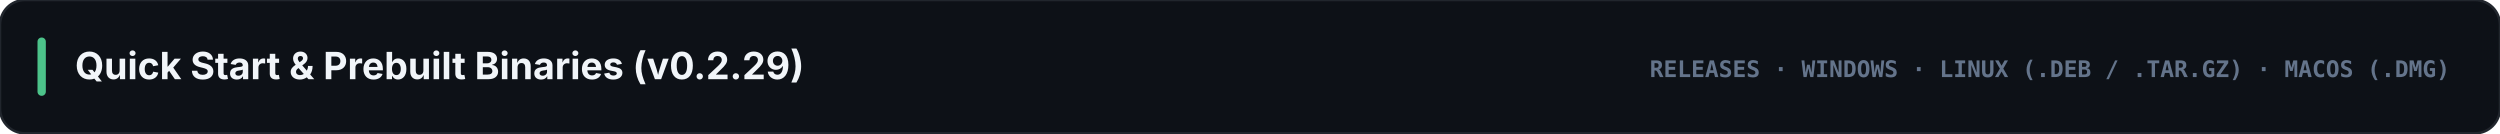
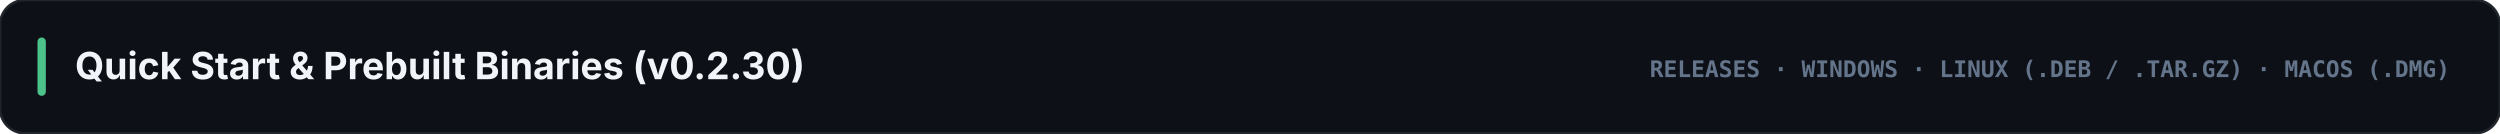
<svg xmlns="http://www.w3.org/2000/svg" viewBox="0 0 1200 64" width="1200" height="64">
  <rect width="1200" height="64" rx="12" fill="#0d1117" stroke="#21262d" stroke-width="1.2" />
  <rect x="18" y="18" width="4" height="28" rx="2" fill="#4cc38a" />
-   <text x="36" y="38" fill="#f1f5f9" font-family="-apple-system, BlinkMacSystemFont, 'Segoe UI', Inter, sans-serif" font-size="18" font-weight="700">Quick Start &amp; Prebuilt Binaries (v0.2.29)</text>
+   <text x="36" y="38" fill="#f1f5f9" font-family="-apple-system, BlinkMacSystemFont, 'Segoe UI', Inter, sans-serif" font-size="18" font-weight="700">Quick Start &amp; Prebuilt Binaries (v0.2.30)</text>
  <text x="1176" y="37" text-anchor="end" fill="#64748b" font-family="ui-monospace, SFMono-Regular, Menlo, Consolas, monospace" font-size="11" font-weight="700">RELEASES · WINDOWS · LINUX (.DEB / .TAR.GZ) · MACOS (.DMG)</text>
</svg>
